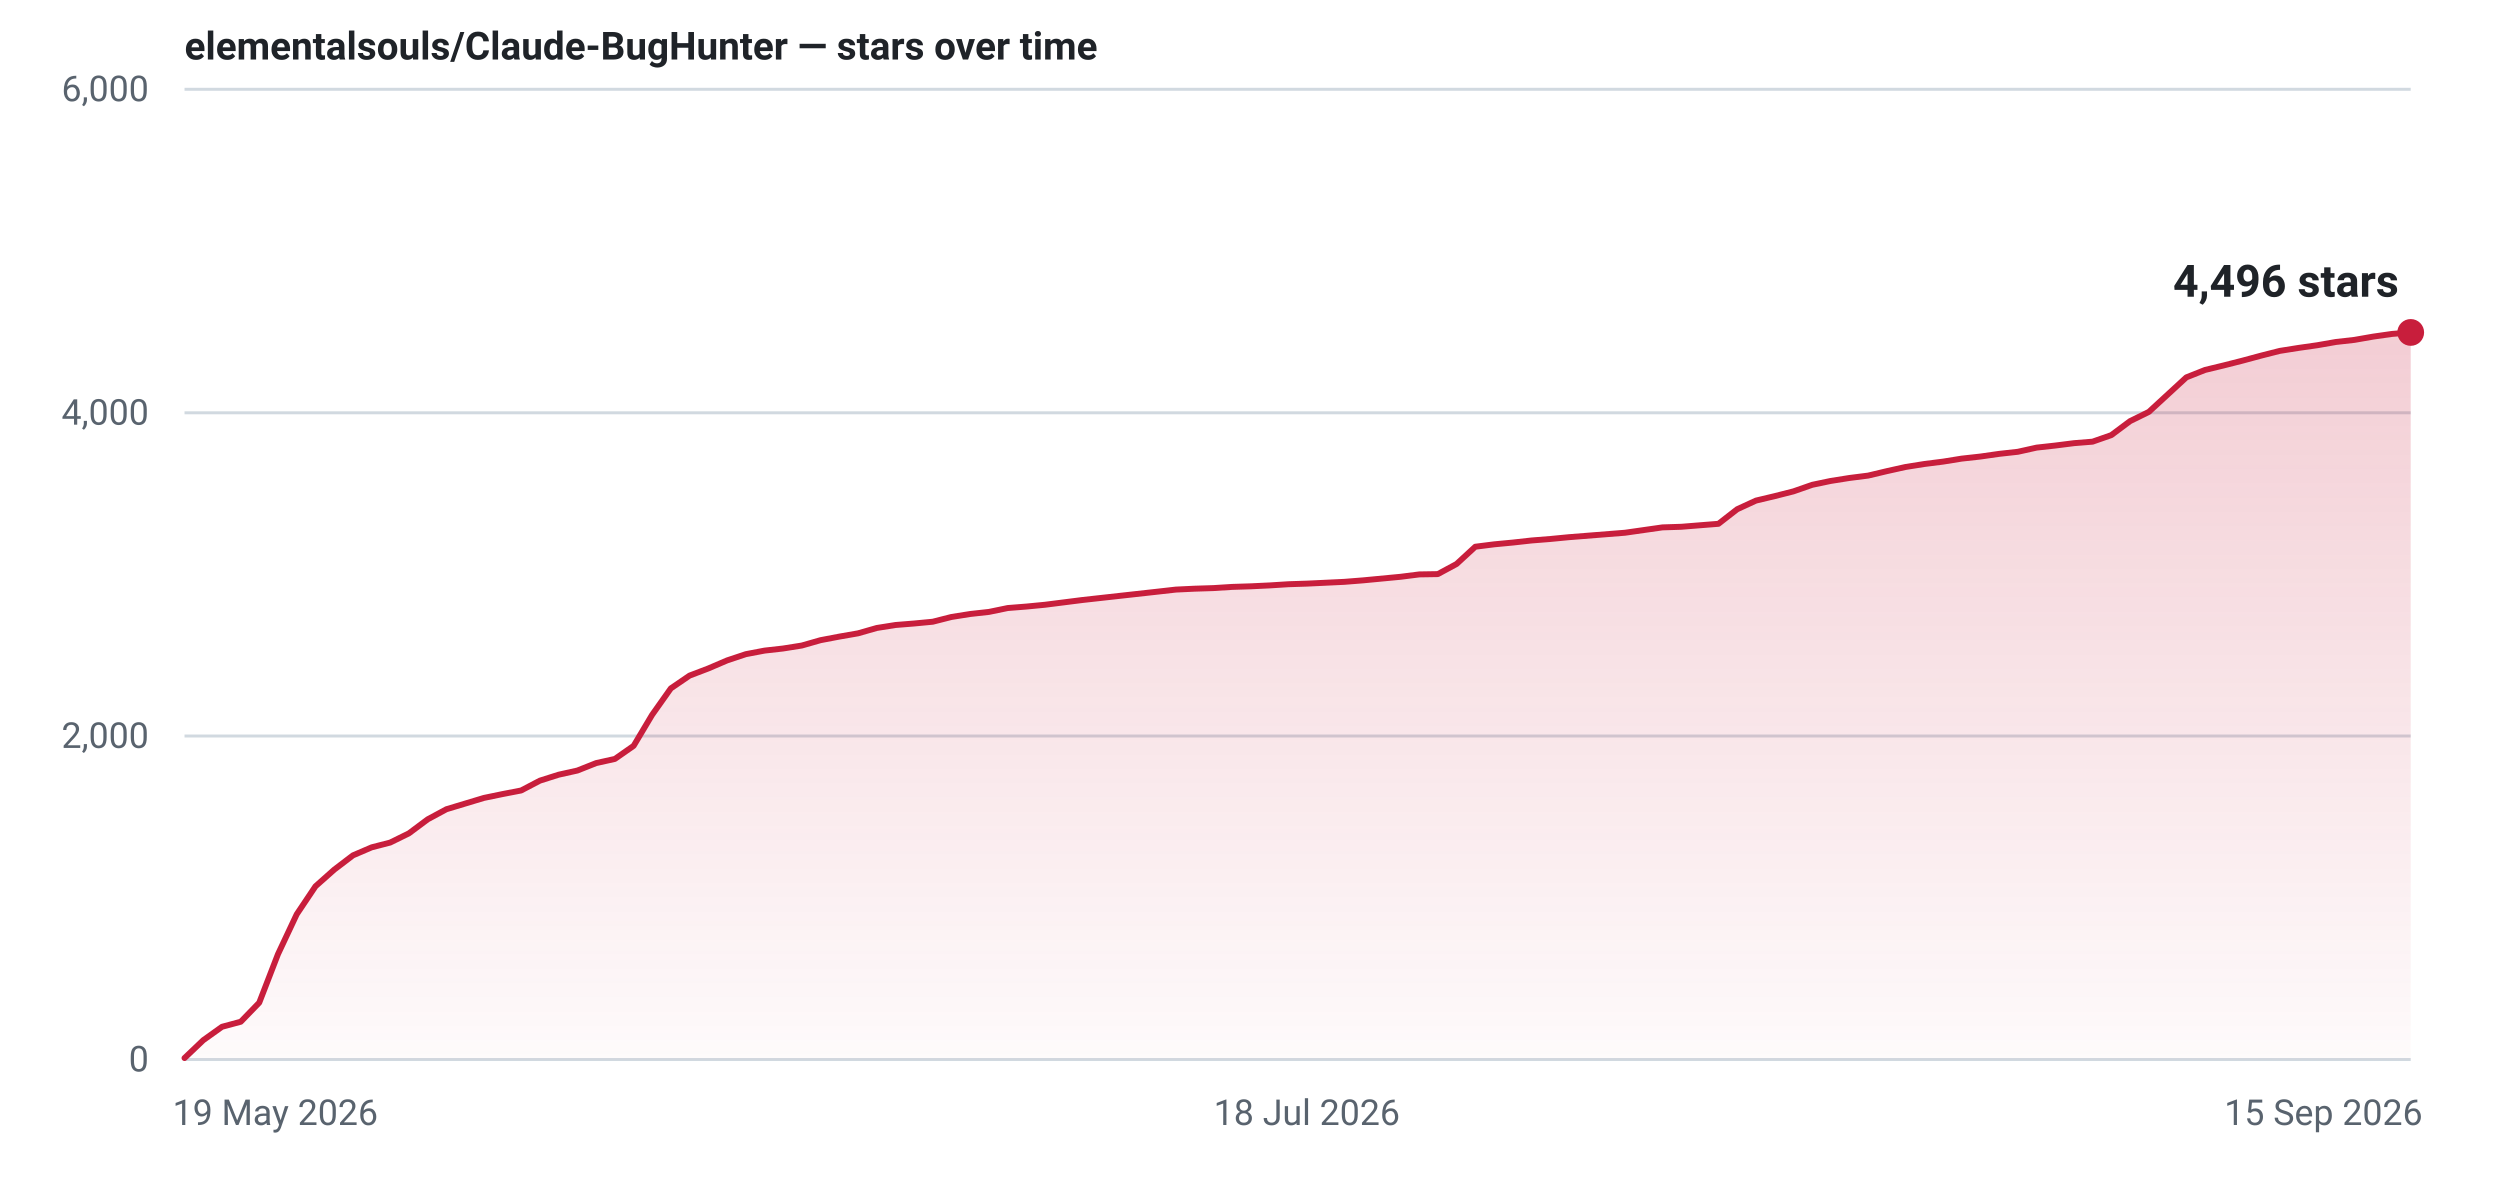
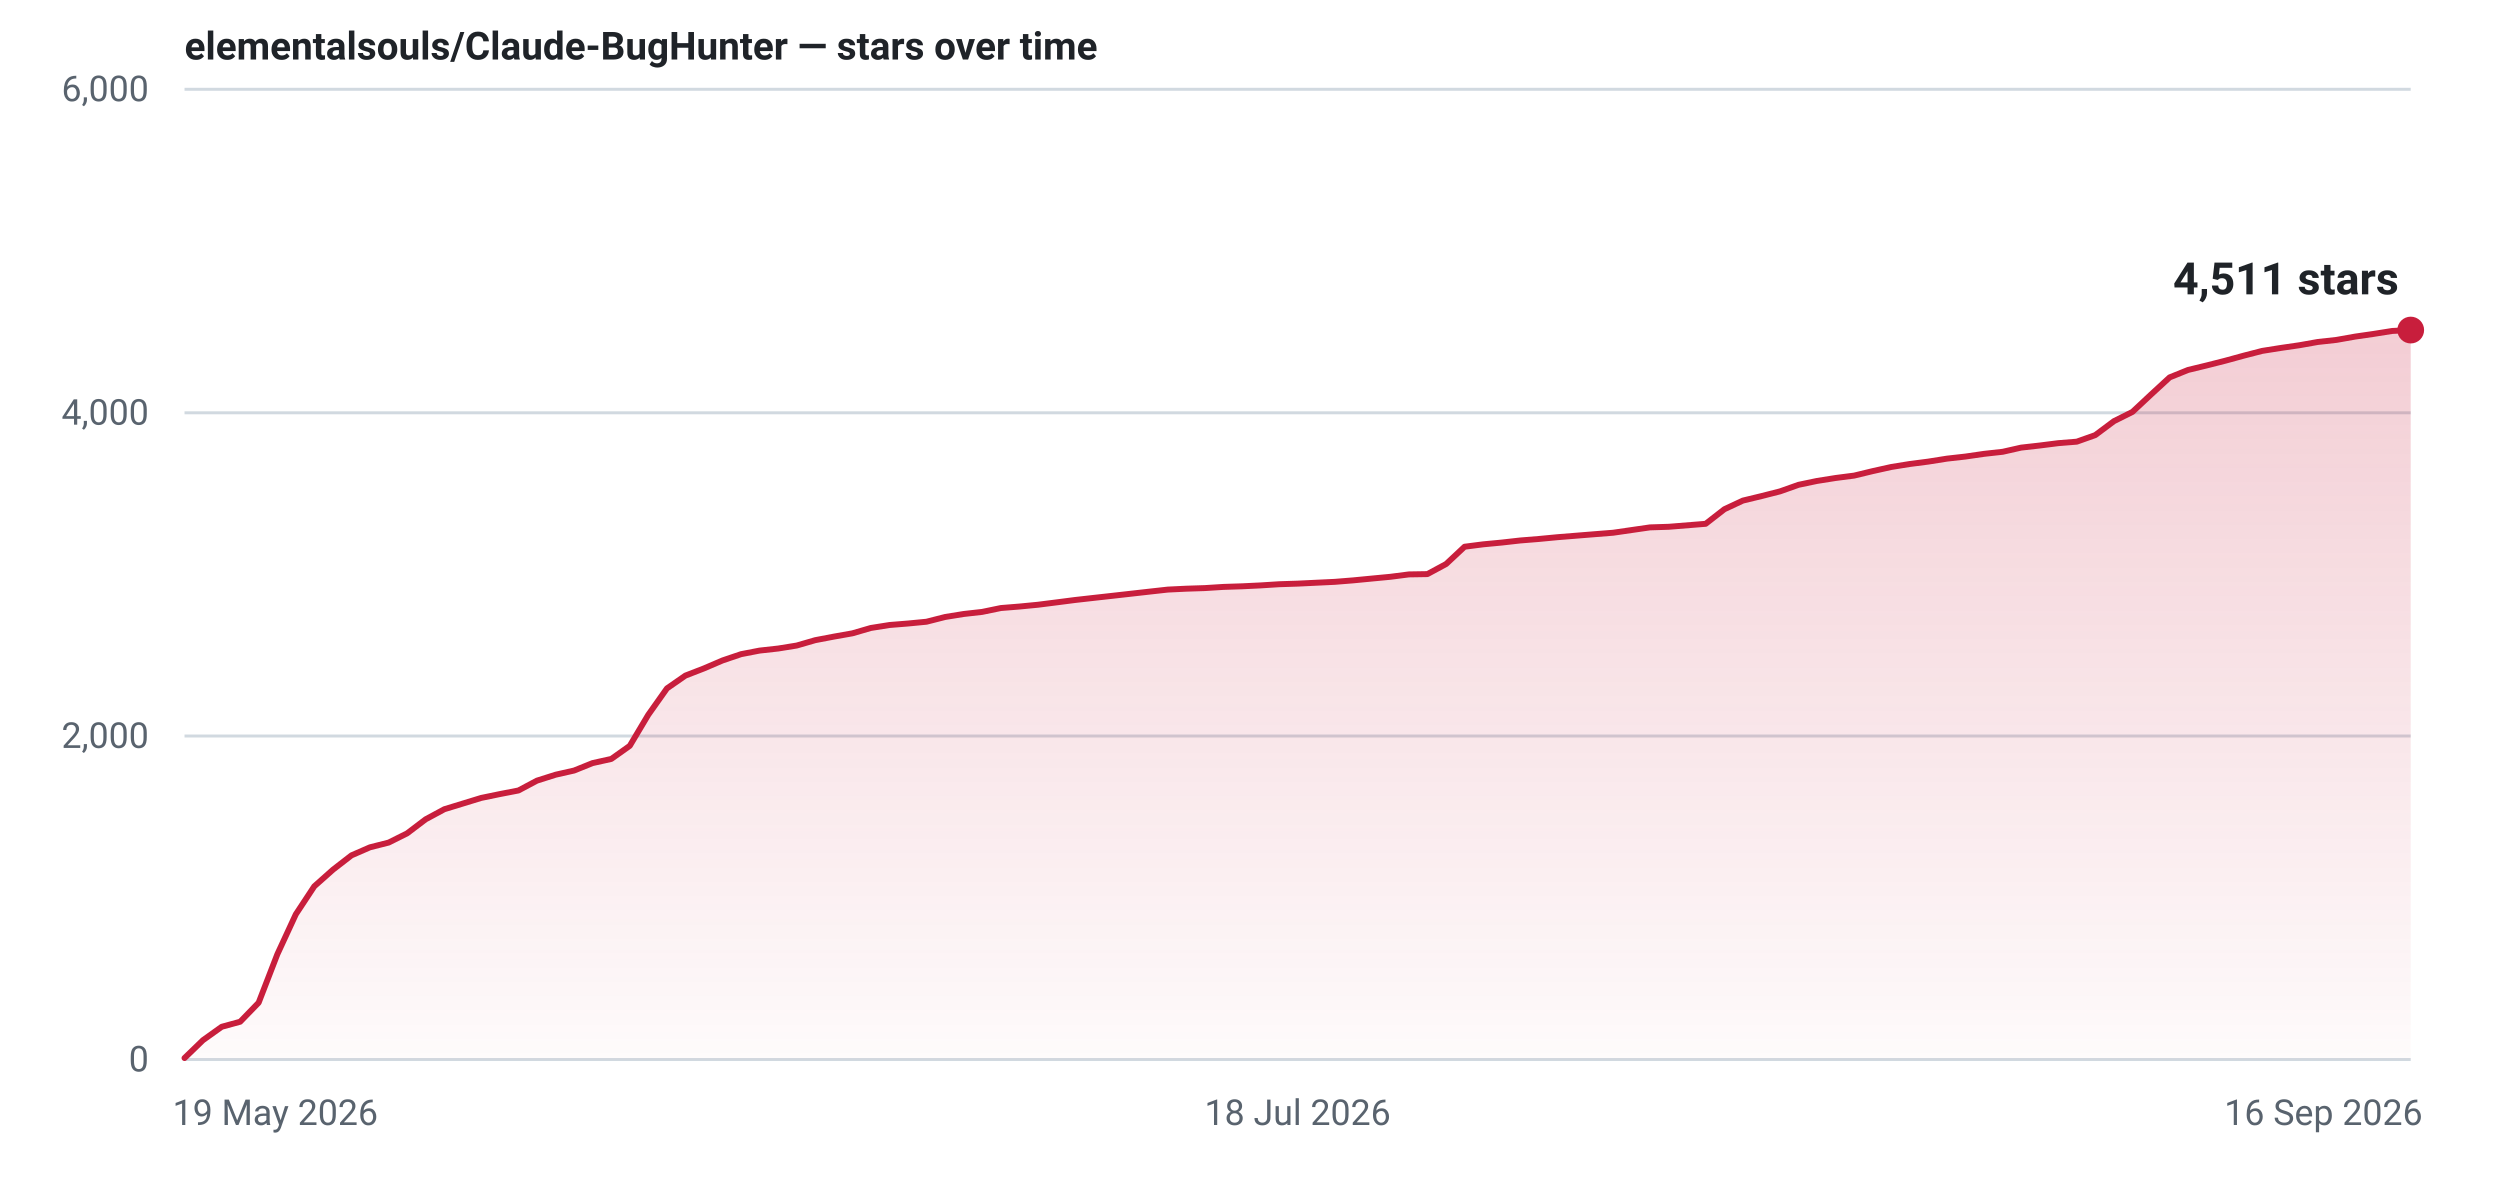
- <svg xmlns="http://www.w3.org/2000/svg" width="840" height="400" viewBox="0 0 840 400" role="img" aria-label="Star history for elementalsouls/Claude-BugHunter: 4496 stars as of 15 Sep 2026">
+ <svg xmlns="http://www.w3.org/2000/svg" width="840" height="400" viewBox="0 0 840 400" role="img" aria-label="Star history for elementalsouls/Claude-BugHunter: 4511 stars as of 16 Sep 2026">
  <defs>
    <linearGradient id="fill-light" x1="0" y1="0" x2="0" y2="1">
      <stop offset="0%" stop-color="#c81e3c" stop-opacity="0.22" />
      <stop offset="100%" stop-color="#c81e3c" stop-opacity="0.02" />
    </linearGradient>
  </defs>
  <line x1="62" y1="356.0" x2="810" y2="356.0" stroke="#d1d9e0" stroke-width="1" />
  <text x="50" y="360.0" text-anchor="end" font-family="system-ui,-apple-system,'Segoe UI',Roboto,'Helvetica Neue',Arial,sans-serif" font-size="12" font-variant-numeric="tabular-nums" fill="#59636e">0</text>
  <line x1="62" y1="247.3" x2="810" y2="247.3" stroke="#d1d9e0" stroke-width="1" />
  <text x="50" y="251.3" text-anchor="end" font-family="system-ui,-apple-system,'Segoe UI',Roboto,'Helvetica Neue',Arial,sans-serif" font-size="12" font-variant-numeric="tabular-nums" fill="#59636e">2,000</text>
  <line x1="62" y1="138.7" x2="810" y2="138.7" stroke="#d1d9e0" stroke-width="1" />
  <text x="50" y="142.7" text-anchor="end" font-family="system-ui,-apple-system,'Segoe UI',Roboto,'Helvetica Neue',Arial,sans-serif" font-size="12" font-variant-numeric="tabular-nums" fill="#59636e">4,000</text>
  <line x1="62" y1="30.0" x2="810" y2="30.0" stroke="#d1d9e0" stroke-width="1" />
  <text x="50" y="34.0" text-anchor="end" font-family="system-ui,-apple-system,'Segoe UI',Roboto,'Helvetica Neue',Arial,sans-serif" font-size="12" font-variant-numeric="tabular-nums" fill="#59636e">6,000</text>
  <text x="58.0" y="378.0" text-anchor="start" font-family="system-ui,-apple-system,'Segoe UI',Roboto,'Helvetica Neue',Arial,sans-serif" font-size="12" fill="#59636e">19 May 2026</text>
-   <text x="439.1" y="378.0" text-anchor="middle" font-family="system-ui,-apple-system,'Segoe UI',Roboto,'Helvetica Neue',Arial,sans-serif" font-size="12" fill="#59636e">18 Jul 2026</text>
-   <text x="814.0" y="378.0" text-anchor="end" font-family="system-ui,-apple-system,'Segoe UI',Roboto,'Helvetica Neue',Arial,sans-serif" font-size="12" fill="#59636e">15 Sep 2026</text>
-   <path d="M62.0,355.5 L68.3,349.5 L74.6,345.0 L80.9,343.3 L87.1,336.9 L93.4,320.6 L99.7,307.2 L106.0,297.8 L112.3,292.2 L118.6,287.4 L124.9,284.7 L131.1,283.1 L137.4,280.0 L143.7,275.3 L150.0,271.9 L156.3,270.0 L162.6,268.1 L168.9,266.8 L175.1,265.6 L181.4,262.3 L187.7,260.3 L194.0,258.9 L200.3,256.4 L206.6,255.0 L212.9,250.6 L219.1,240.2 L225.4,231.3 L231.7,227.0 L238.0,224.6 L244.3,221.9 L250.6,219.8 L256.9,218.6 L263.1,217.9 L269.4,216.9 L275.7,215.1 L282.0,213.9 L288.3,212.8 L294.6,211.0 L300.9,210.0 L307.1,209.5 L313.4,208.9 L319.7,207.3 L326.0,206.3 L332.3,205.6 L338.6,204.3 L344.9,203.8 L351.1,203.2 L357.4,202.4 L363.7,201.6 L370.0,200.9 L376.3,200.2 L382.6,199.5 L388.9,198.8 L395.1,198.1 L401.4,197.8 L407.7,197.6 L414.0,197.2 L420.3,197.0 L426.6,196.7 L432.9,196.3 L439.1,196.1 L445.4,195.8 L451.7,195.5 L458.0,195.0 L464.3,194.4 L470.6,193.8 L476.9,193.0 L483.1,192.9 L489.4,189.5 L495.7,183.7 L502.0,182.9 L508.3,182.3 L514.6,181.6 L520.9,181.1 L527.1,180.5 L533.4,180.0 L539.7,179.5 L546.0,179.0 L552.3,178.1 L558.6,177.2 L564.9,177.0 L571.1,176.5 L577.4,176.0 L583.7,171.1 L590.0,168.2 L596.3,166.7 L602.6,165.1 L608.9,162.9 L615.1,161.6 L621.4,160.6 L627.7,159.8 L634.0,158.3 L640.3,156.9 L646.6,155.9 L652.9,155.1 L659.1,154.1 L665.4,153.4 L671.7,152.5 L678.0,151.8 L684.3,150.4 L690.6,149.7 L696.9,148.9 L703.1,148.4 L709.4,146.2 L715.7,141.5 L722.0,138.4 L728.3,132.6 L734.6,126.8 L740.9,124.3 L747.1,122.8 L753.4,121.2 L759.7,119.5 L766.0,117.9 L772.3,116.9 L778.6,116.0 L784.9,114.9 L791.1,114.2 L797.4,113.1 L803.7,112.2 L810.0,111.7 L810.0,356 L62.0,356 Z" fill="url(#fill-light)" />
-   <path d="M62.0,355.5 L68.3,349.5 L74.6,345.0 L80.9,343.3 L87.1,336.9 L93.4,320.6 L99.7,307.2 L106.0,297.8 L112.3,292.2 L118.6,287.4 L124.9,284.7 L131.1,283.1 L137.4,280.0 L143.7,275.3 L150.0,271.9 L156.3,270.0 L162.6,268.1 L168.9,266.8 L175.1,265.6 L181.4,262.3 L187.7,260.3 L194.0,258.9 L200.3,256.4 L206.6,255.0 L212.9,250.6 L219.1,240.2 L225.4,231.3 L231.7,227.0 L238.0,224.6 L244.3,221.9 L250.6,219.8 L256.9,218.6 L263.1,217.9 L269.4,216.9 L275.7,215.1 L282.0,213.9 L288.3,212.8 L294.6,211.0 L300.9,210.0 L307.1,209.5 L313.4,208.9 L319.7,207.3 L326.0,206.3 L332.3,205.6 L338.6,204.3 L344.9,203.8 L351.1,203.2 L357.4,202.4 L363.7,201.6 L370.0,200.9 L376.3,200.2 L382.6,199.5 L388.9,198.8 L395.1,198.1 L401.4,197.8 L407.7,197.6 L414.0,197.2 L420.3,197.0 L426.6,196.7 L432.9,196.3 L439.1,196.1 L445.4,195.8 L451.7,195.5 L458.0,195.0 L464.3,194.4 L470.6,193.8 L476.9,193.0 L483.1,192.9 L489.4,189.5 L495.7,183.7 L502.0,182.9 L508.3,182.3 L514.6,181.6 L520.9,181.1 L527.1,180.5 L533.4,180.0 L539.7,179.5 L546.0,179.0 L552.3,178.1 L558.6,177.2 L564.9,177.0 L571.1,176.5 L577.4,176.0 L583.7,171.1 L590.0,168.2 L596.3,166.7 L602.6,165.1 L608.9,162.9 L615.1,161.6 L621.4,160.6 L627.7,159.8 L634.0,158.3 L640.3,156.9 L646.6,155.9 L652.9,155.1 L659.1,154.1 L665.4,153.4 L671.7,152.5 L678.0,151.8 L684.3,150.4 L690.6,149.7 L696.9,148.9 L703.1,148.4 L709.4,146.2 L715.7,141.5 L722.0,138.4 L728.3,132.6 L734.6,126.8 L740.9,124.3 L747.1,122.8 L753.4,121.2 L759.7,119.5 L766.0,117.9 L772.3,116.9 L778.6,116.0 L784.9,114.9 L791.1,114.2 L797.4,113.1 L803.7,112.2 L810.0,111.7" fill="none" stroke="#c81e3c" stroke-width="2" stroke-linejoin="round" stroke-linecap="round" />
-   <circle cx="810.0" cy="111.7" r="4.5" fill="#c81e3c" />
-   <text x="806.0" y="99.7" text-anchor="end" font-family="system-ui,-apple-system,'Segoe UI',Roboto,'Helvetica Neue',Arial,sans-serif" font-size="15" font-weight="600" font-variant-numeric="tabular-nums" fill="#1f2328">4,496 stars</text>
+   <text x="436.0" y="378.0" text-anchor="middle" font-family="system-ui,-apple-system,'Segoe UI',Roboto,'Helvetica Neue',Arial,sans-serif" font-size="12" fill="#59636e">18 Jul 2026</text>
+   <text x="814.0" y="378.0" text-anchor="end" font-family="system-ui,-apple-system,'Segoe UI',Roboto,'Helvetica Neue',Arial,sans-serif" font-size="12" fill="#59636e">16 Sep 2026</text>
+   <path d="M62.0,355.5 L68.2,349.5 L74.5,345.0 L80.7,343.3 L86.9,336.9 L93.2,320.6 L99.4,307.2 L105.6,297.8 L111.9,292.2 L118.1,287.4 L124.3,284.7 L130.6,283.1 L136.8,280.0 L143.0,275.3 L149.3,271.9 L155.5,270.0 L161.7,268.1 L168.0,266.8 L174.2,265.6 L180.4,262.3 L186.7,260.3 L192.9,258.9 L199.1,256.4 L205.4,255.0 L211.6,250.6 L217.8,240.2 L224.1,231.3 L230.3,227.0 L236.5,224.6 L242.8,221.9 L249.0,219.8 L255.2,218.6 L261.5,217.9 L267.7,216.9 L273.9,215.1 L280.2,213.9 L286.4,212.8 L292.6,211.0 L298.9,210.0 L305.1,209.5 L311.3,208.9 L317.6,207.3 L323.8,206.3 L330.0,205.6 L336.3,204.3 L342.5,203.8 L348.7,203.2 L355.0,202.4 L361.2,201.6 L367.4,200.9 L373.7,200.2 L379.9,199.5 L386.1,198.8 L392.4,198.1 L398.6,197.8 L404.8,197.6 L411.1,197.2 L417.3,197.0 L423.5,196.7 L429.8,196.3 L436.0,196.1 L442.2,195.8 L448.5,195.5 L454.7,195.0 L460.9,194.4 L467.2,193.8 L473.4,193.0 L479.6,192.9 L485.9,189.5 L492.1,183.7 L498.3,182.9 L504.6,182.3 L510.8,181.6 L517.0,181.1 L523.3,180.5 L529.5,180.0 L535.7,179.5 L542.0,179.0 L548.2,178.1 L554.4,177.2 L560.7,177.0 L566.9,176.5 L573.1,176.0 L579.4,171.1 L585.6,168.2 L591.8,166.7 L598.1,165.1 L604.3,162.9 L610.5,161.6 L616.8,160.6 L623.0,159.8 L629.2,158.3 L635.5,156.9 L641.7,155.9 L647.9,155.1 L654.2,154.1 L660.4,153.4 L666.6,152.5 L672.9,151.8 L679.1,150.4 L685.3,149.7 L691.6,148.9 L697.8,148.4 L704.0,146.2 L710.3,141.5 L716.5,138.4 L722.7,132.6 L729.0,126.8 L735.2,124.3 L741.4,122.8 L747.7,121.2 L753.9,119.5 L760.1,117.9 L766.4,116.9 L772.6,116.0 L778.8,114.9 L785.1,114.2 L791.3,113.1 L797.5,112.2 L803.8,111.2 L810.0,110.9 L810.0,356 L62.0,356 Z" fill="url(#fill-light)" />
+   <path d="M62.0,355.5 L68.2,349.5 L74.5,345.0 L80.7,343.3 L86.9,336.9 L93.2,320.6 L99.4,307.2 L105.6,297.8 L111.9,292.2 L118.1,287.4 L124.3,284.7 L130.6,283.1 L136.8,280.0 L143.0,275.3 L149.3,271.9 L155.5,270.0 L161.7,268.1 L168.0,266.8 L174.2,265.6 L180.4,262.3 L186.7,260.3 L192.9,258.9 L199.1,256.4 L205.4,255.0 L211.6,250.6 L217.8,240.2 L224.1,231.3 L230.3,227.0 L236.5,224.6 L242.8,221.9 L249.0,219.8 L255.2,218.6 L261.5,217.9 L267.7,216.9 L273.9,215.1 L280.2,213.9 L286.4,212.8 L292.6,211.0 L298.9,210.0 L305.1,209.5 L311.3,208.9 L317.6,207.3 L323.8,206.3 L330.0,205.6 L336.3,204.3 L342.5,203.8 L348.7,203.2 L355.0,202.4 L361.2,201.6 L367.4,200.9 L373.7,200.2 L379.9,199.5 L386.1,198.8 L392.4,198.1 L398.6,197.8 L404.8,197.6 L411.1,197.2 L417.3,197.0 L423.5,196.7 L429.8,196.3 L436.0,196.1 L442.2,195.8 L448.5,195.5 L454.7,195.0 L460.9,194.4 L467.2,193.8 L473.4,193.0 L479.6,192.9 L485.9,189.5 L492.1,183.7 L498.3,182.9 L504.6,182.3 L510.8,181.6 L517.0,181.1 L523.3,180.5 L529.5,180.0 L535.7,179.5 L542.0,179.0 L548.2,178.1 L554.4,177.2 L560.7,177.0 L566.9,176.5 L573.1,176.0 L579.4,171.1 L585.6,168.2 L591.8,166.7 L598.1,165.1 L604.3,162.9 L610.5,161.6 L616.8,160.6 L623.0,159.8 L629.2,158.3 L635.5,156.9 L641.7,155.9 L647.9,155.1 L654.2,154.1 L660.4,153.4 L666.6,152.5 L672.9,151.8 L679.1,150.4 L685.3,149.7 L691.6,148.9 L697.8,148.4 L704.0,146.2 L710.3,141.5 L716.5,138.4 L722.7,132.6 L729.0,126.8 L735.2,124.3 L741.4,122.8 L747.7,121.2 L753.9,119.5 L760.1,117.9 L766.4,116.9 L772.6,116.0 L778.8,114.9 L785.1,114.2 L791.3,113.1 L797.5,112.2 L803.8,111.2 L810.0,110.9" fill="none" stroke="#c81e3c" stroke-width="2" stroke-linejoin="round" stroke-linecap="round" />
+   <circle cx="810.0" cy="110.9" r="4.5" fill="#c81e3c" />
+   <text x="806.0" y="98.9" text-anchor="end" font-family="system-ui,-apple-system,'Segoe UI',Roboto,'Helvetica Neue',Arial,sans-serif" font-size="15" font-weight="600" font-variant-numeric="tabular-nums" fill="#1f2328">4,511 stars</text>
  <text x="62" y="20" font-family="system-ui,-apple-system,'Segoe UI',Roboto,'Helvetica Neue',Arial,sans-serif" font-size="13" font-weight="600" fill="#1f2328">elementalsouls/Claude-BugHunter — stars over time</text>
</svg>
